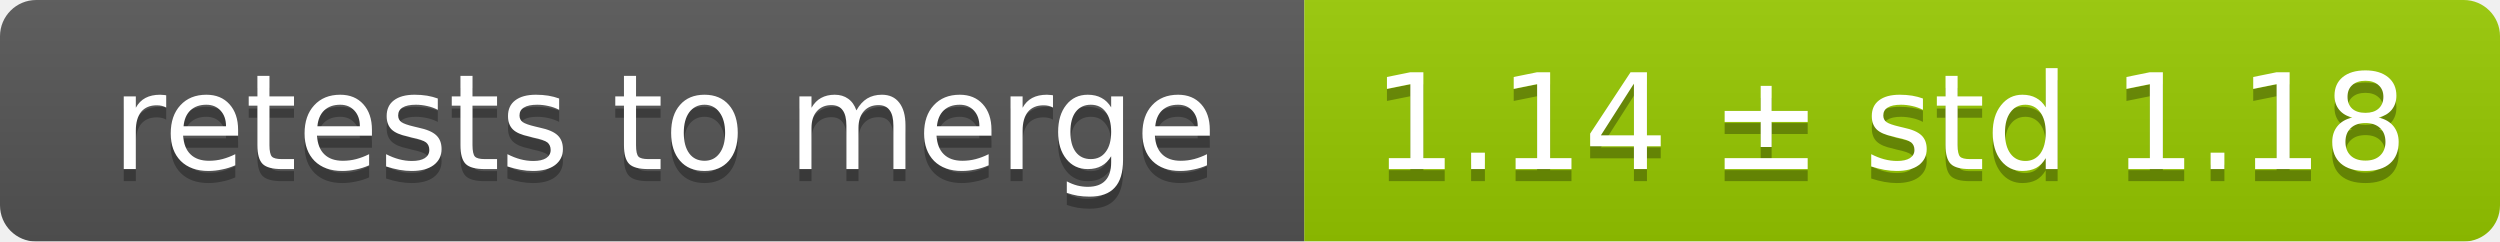
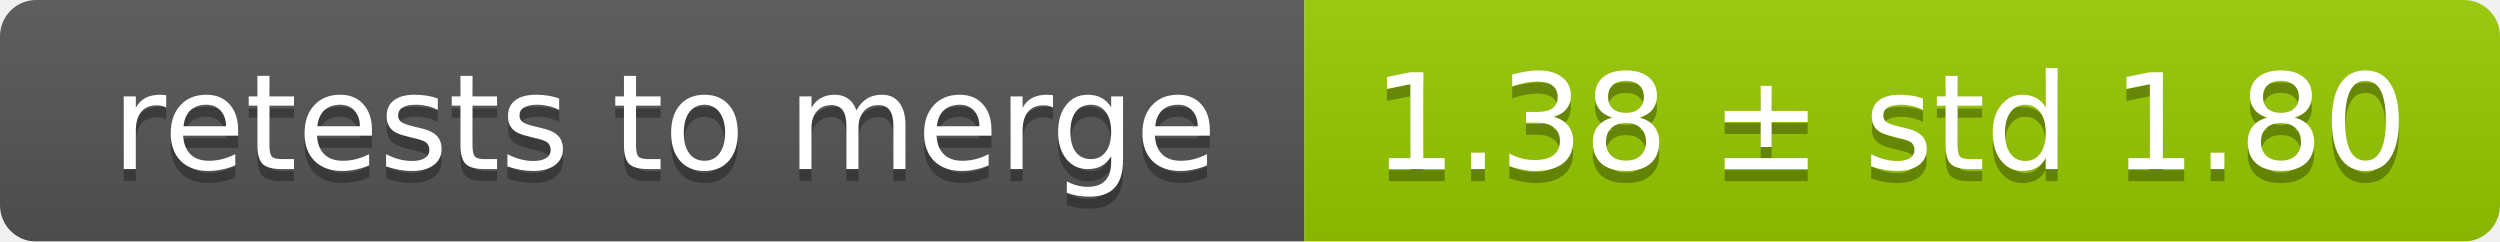
<svg xmlns="http://www.w3.org/2000/svg" width="207" height="20">
  <linearGradient id="smooth" x2="0" y2="100%">
    <stop offset="0" stop-color="#bbb" stop-opacity=".1" />
    <stop offset="1" stop-opacity=".1" />
  </linearGradient>
  <mask id="round">
    <rect width="207" height="20" rx="3" fill="#fff" />
  </mask>
  <g mask="url(#round)">
    <rect width="108" height="20" fill="#555" />
    <rect x="108" width="99" height="20" fill="#97ca00" />
    <rect width="207" height="20" fill="url(#smooth)" />
  </g>
  <g fill="#fff" text-anchor="middle" font-family="DejaVu Sans,Verdana,Geneva,sans-serif" font-size="11">
    <text x="55" y="15" fill="#010101" fill-opacity=".3">retests to merge</text>
    <text x="55" y="14">retests to merge</text>
-     <text x="156.5" y="15" fill="#010101" fill-opacity=".3">1.14 ± std 1.18</text>
-     <text x="156.5" y="14">1.14 ± std 1.18</text>
+     <text x="156.5" y="15" fill="#010101" fill-opacity=".3">1.38 ± std 1.80</text>
+     <text x="156.5" y="14">1.38 ± std 1.80</text>
  </g>
</svg>
